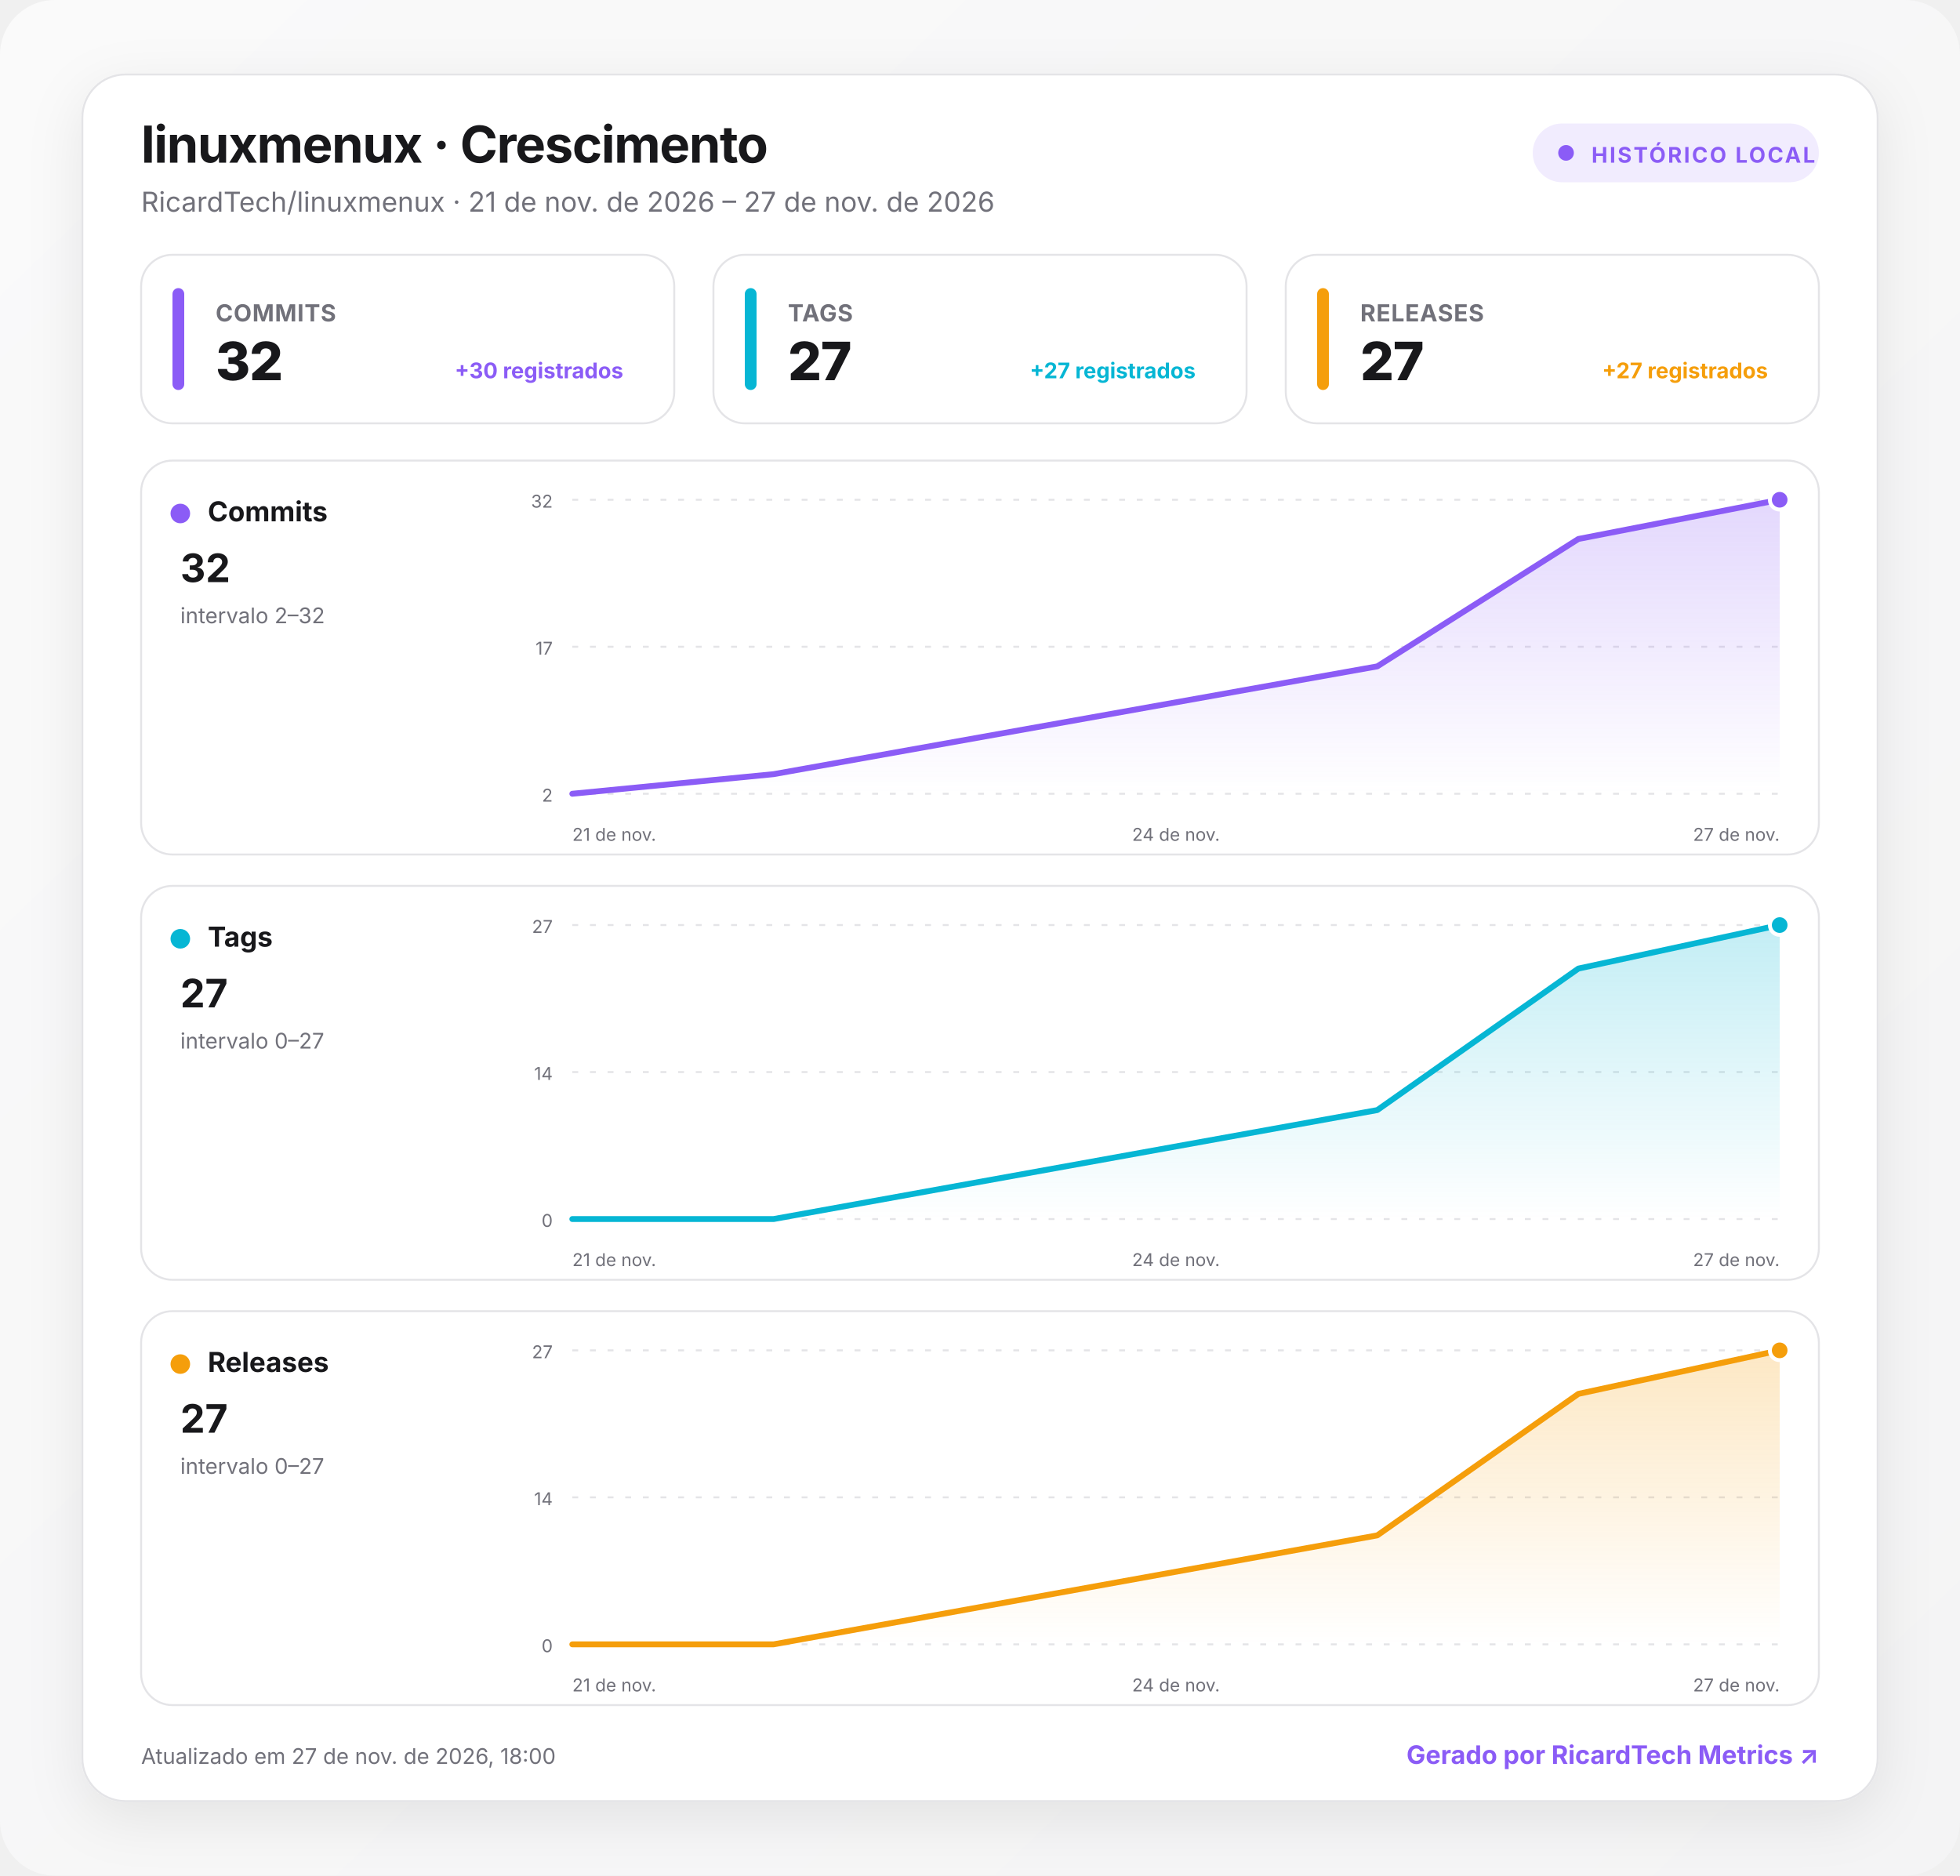
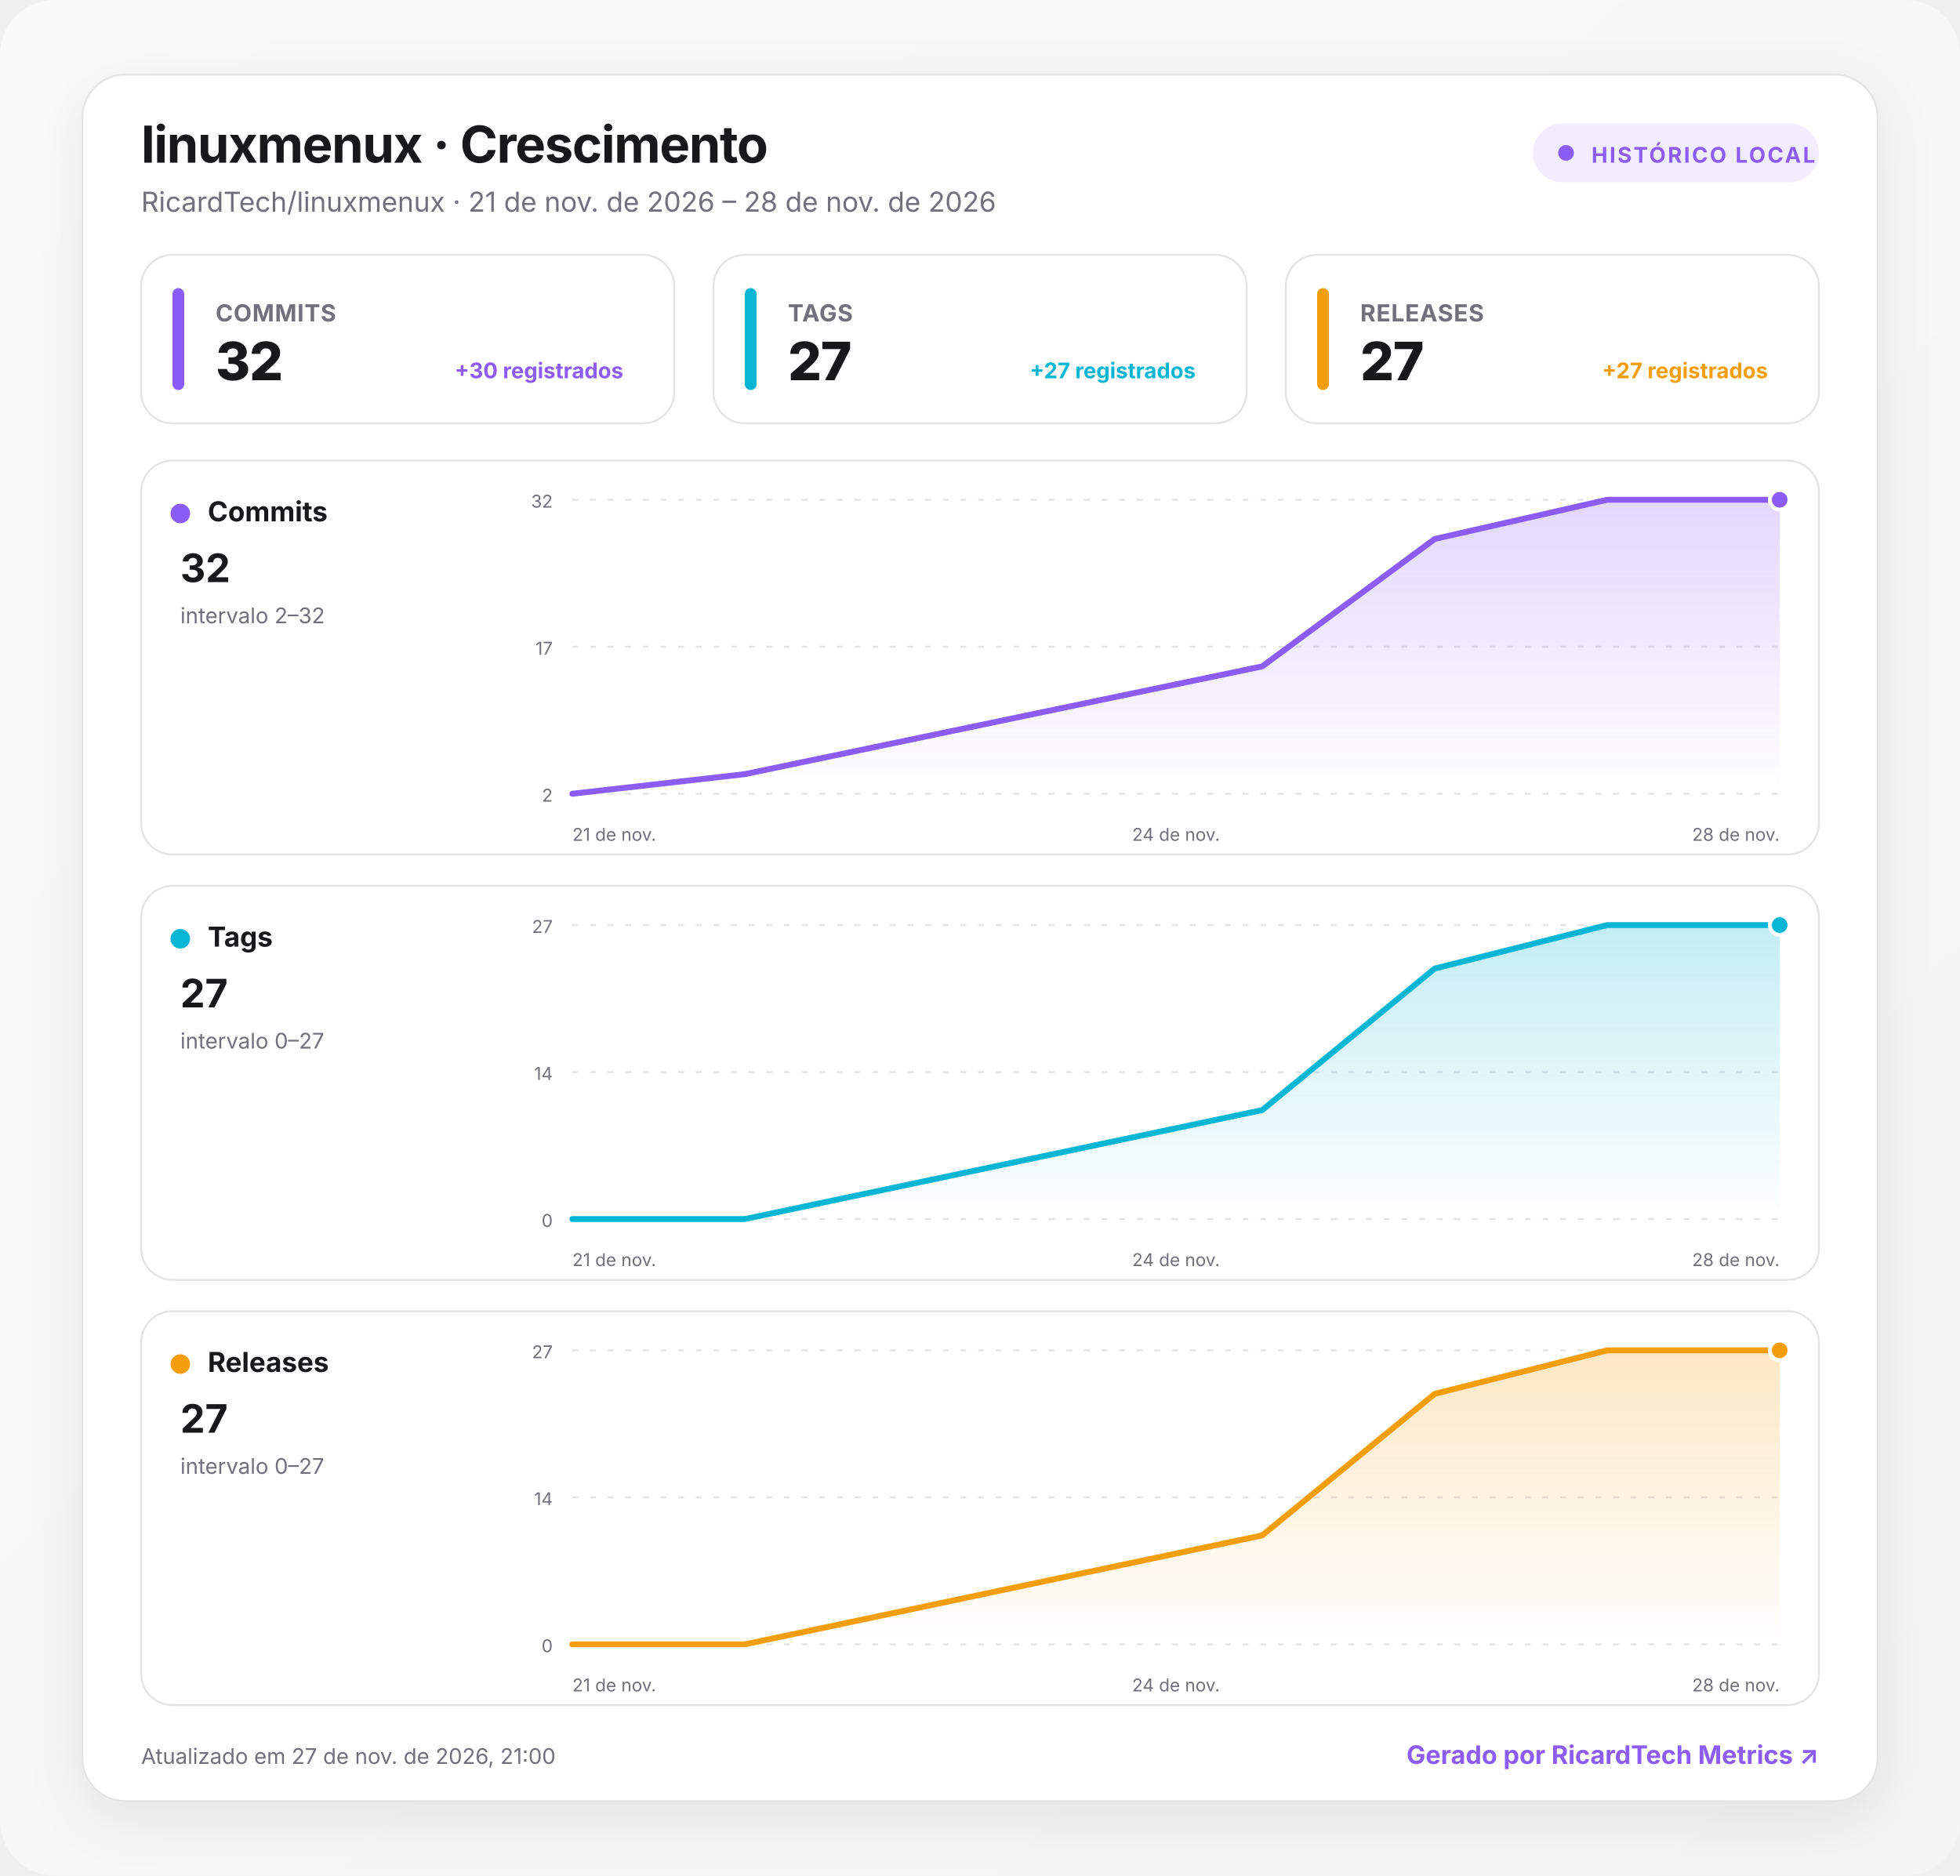
<svg xmlns="http://www.w3.org/2000/svg" width="1000" height="957" viewBox="0 0 1000 957" role="img" aria-labelledby="title desc">
  <defs>
    <linearGradient id="background" x1="0" y1="0" x2="1" y2="1">
      <stop offset="0" stop-color="#fafafa" />
      <stop offset="1" stop-color="#f4f4f5" />
    </linearGradient>
    <linearGradient id="fill-commits" x1="0" y1="0" x2="0" y2="1">
      <stop offset="0" stop-color="#8b5cf6" stop-opacity=".24" />
      <stop offset="1" stop-color="#8b5cf6" stop-opacity="0" />
    </linearGradient>
    <linearGradient id="fill-tags" x1="0" y1="0" x2="0" y2="1">
      <stop offset="0" stop-color="#06b6d4" stop-opacity=".24" />
      <stop offset="1" stop-color="#06b6d4" stop-opacity="0" />
    </linearGradient>
    <linearGradient id="fill-releases" x1="0" y1="0" x2="0" y2="1">
      <stop offset="0" stop-color="#f59e0b" stop-opacity=".24" />
      <stop offset="1" stop-color="#f59e0b" stop-opacity="0" />
    </linearGradient>
    <filter id="shadow" x="-10%" y="-10%" width="120%" height="130%">
      <feDropShadow dx="0" dy="8" stdDeviation="14" flood-color="#18181b" flood-opacity=".08" />
    </filter>
    <style>
      :root { color-scheme: light dark; }
      .bg { fill: url(#background); }
      .surface { fill: #ffffff; stroke: #e4e4e7; }
      .panel { fill: #ffffff; stroke: #e4e4e7; }
      .primary { fill: #18181b; }
      .secondary { fill: #71717a; }
      .grid { stroke: #e4e4e7; }
      text { font-family: Inter, ui-sans-serif, system-ui, -apple-system, BlinkMacSystemFont, "Segoe UI", Roboto, sans-serif; }
      @media (prefers-color-scheme: dark) {
        .bg { fill: #09090b; }
        .surface, .panel { fill: #111113; stroke: #27272a; }
        .primary { fill: #fafafa; }
        .secondary { fill: #a1a1aa; }
        .grid { stroke: #27272a; }
      }
    </style>
  </defs>
  <rect class="bg" width="1000" height="957" rx="28" />
  <g transform="translate(42 38)">
    <rect x="0" y="0" width="916" height="881" rx="22" class="surface" filter="url(#shadow)" />
    <text x="30" y="45" class="primary" font-size="26" font-weight="750" letter-spacing="-.5">linuxmenux · Crescimento</text>
-     <text x="30" y="70" class="secondary" font-size="14">RicardTech/linuxmenux · 21 de nov. de 2026 – 27 de nov. de 2026</text>
+     <text x="30" y="70" class="secondary" font-size="14">RicardTech/linuxmenux · 21 de nov. de 2026 – 28 de nov. de 2026</text>
    <g transform="translate(740 25)">
      <rect width="146" height="30" rx="15" fill="#8b5cf6" fill-opacity=".12" />
      <circle cx="17" cy="15" r="4" fill="#8b5cf6" />
      <text x="30" y="20" fill="#8b5cf6" font-size="11" font-weight="700" letter-spacing="1">HISTÓRICO LOCAL</text>
    </g>
    <g transform="translate(30 92)">
      <rect width="272" height="86" rx="16" class="panel" />
      <rect x="16" y="17" width="6" height="52" rx="3" fill="#8b5cf6" />
      <text x="38" y="34" class="secondary" font-size="12" font-weight="650" letter-spacing=".3">COMMITS</text>
      <text x="38" y="64" class="primary" font-size="27" font-weight="760" letter-spacing="-.5">32</text>
      <text x="246" y="63" text-anchor="end" fill="#8b5cf6" font-size="11" font-weight="650">+30 registrados</text>
    </g>
    <g transform="translate(322 92)">
      <rect width="272" height="86" rx="16" class="panel" />
      <rect x="16" y="17" width="6" height="52" rx="3" fill="#06b6d4" />
      <text x="38" y="34" class="secondary" font-size="12" font-weight="650" letter-spacing=".3">TAGS</text>
      <text x="38" y="64" class="primary" font-size="27" font-weight="760" letter-spacing="-.5">27</text>
      <text x="246" y="63" text-anchor="end" fill="#06b6d4" font-size="11" font-weight="650">+27 registrados</text>
    </g>
    <g transform="translate(614 92)">
      <rect width="272" height="86" rx="16" class="panel" />
      <rect x="16" y="17" width="6" height="52" rx="3" fill="#f59e0b" />
      <text x="38" y="34" class="secondary" font-size="12" font-weight="650" letter-spacing=".3">RELEASES</text>
      <text x="38" y="64" class="primary" font-size="27" font-weight="760" letter-spacing="-.5">27</text>
      <text x="246" y="63" text-anchor="end" fill="#f59e0b" font-size="11" font-weight="650">+27 registrados</text>
    </g>
    <g transform="translate(30 197)">
      <rect width="856" height="201" rx="16" class="panel" />
      <circle cx="20" cy="27" r="5" fill="#8b5cf6" />
      <text x="34" y="31" class="primary" font-size="14" font-weight="700">Commits</text>
      <text x="20" y="62" class="primary" font-size="20" font-weight="750">32</text>
      <text x="20" y="83" class="secondary" font-size="11">intervalo 2–32</text>
      <line x1="220" x2="836" y1="20" y2="20" class="grid" stroke-width="1" stroke-dasharray="3 6" />
      <text x="210" y="24" text-anchor="end" class="secondary" font-size="9">32</text>
      <line x1="220" x2="836" y1="95" y2="95" class="grid" stroke-width="1" stroke-dasharray="3 6" />
      <text x="210" y="99" text-anchor="end" class="secondary" font-size="9">17</text>
      <line x1="220" x2="836" y1="170" y2="170" class="grid" stroke-width="1" stroke-dasharray="3 6" />
      <text x="210" y="174" text-anchor="end" class="secondary" font-size="9">2</text>
-       <path d="M220 170 L322.7 160 L630.7 105 L733.3 40 L836 20 L836 170 L220 170 Z" fill="url(#fill-commits)" />
-       <path d="M220 170 L322.7 160 L630.7 105 L733.3 40 L836 20" fill="none" stroke="#8b5cf6" stroke-width="3" stroke-linecap="round" stroke-linejoin="round" />
+       <path d="M220 170 L308 160 L572 105 L660 40 L748 20 L836 20 L836 170 L220 170 Z" fill="url(#fill-commits)" />
+       <path d="M220 170 L308 160 L572 105 L660 40 L748 20 L836 20" fill="none" stroke="#8b5cf6" stroke-width="3" stroke-linecap="round" stroke-linejoin="round" />
      <circle cx="836" cy="20" r="5" fill="#8b5cf6" stroke="#fff" stroke-width="2" />
      <text x="220" y="194" text-anchor="start" class="secondary" font-size="9">21 de nov.</text>
      <text x="528" y="194" text-anchor="middle" class="secondary" font-size="9">24 de nov.</text>
-       <text x="836" y="194" text-anchor="end" class="secondary" font-size="9">27 de nov.</text>
+       <text x="836" y="194" text-anchor="end" class="secondary" font-size="9">28 de nov.</text>
    </g>
    <g transform="translate(30 414)">
      <rect width="856" height="201" rx="16" class="panel" />
      <circle cx="20" cy="27" r="5" fill="#06b6d4" />
      <text x="34" y="31" class="primary" font-size="14" font-weight="700">Tags</text>
      <text x="20" y="62" class="primary" font-size="20" font-weight="750">27</text>
      <text x="20" y="83" class="secondary" font-size="11">intervalo 0–27</text>
      <line x1="220" x2="836" y1="20" y2="20" class="grid" stroke-width="1" stroke-dasharray="3 6" />
      <text x="210" y="24" text-anchor="end" class="secondary" font-size="9">27</text>
      <line x1="220" x2="836" y1="95" y2="95" class="grid" stroke-width="1" stroke-dasharray="3 6" />
      <text x="210" y="99" text-anchor="end" class="secondary" font-size="9">14</text>
      <line x1="220" x2="836" y1="170" y2="170" class="grid" stroke-width="1" stroke-dasharray="3 6" />
      <text x="210" y="174" text-anchor="end" class="secondary" font-size="9">0</text>
-       <path d="M220 170 L322.7 170 L630.7 114.4 L733.3 42.2 L836 20 L836 170 L220 170 Z" fill="url(#fill-tags)" />
-       <path d="M220 170 L322.7 170 L630.7 114.4 L733.3 42.2 L836 20" fill="none" stroke="#06b6d4" stroke-width="3" stroke-linecap="round" stroke-linejoin="round" />
+       <path d="M220 170 L308 170 L572 114.4 L660 42.2 L748 20 L836 20 L836 170 L220 170 Z" fill="url(#fill-tags)" />
+       <path d="M220 170 L308 170 L572 114.4 L660 42.2 L748 20 L836 20" fill="none" stroke="#06b6d4" stroke-width="3" stroke-linecap="round" stroke-linejoin="round" />
      <circle cx="836" cy="20" r="5" fill="#06b6d4" stroke="#fff" stroke-width="2" />
      <text x="220" y="194" text-anchor="start" class="secondary" font-size="9">21 de nov.</text>
      <text x="528" y="194" text-anchor="middle" class="secondary" font-size="9">24 de nov.</text>
-       <text x="836" y="194" text-anchor="end" class="secondary" font-size="9">27 de nov.</text>
+       <text x="836" y="194" text-anchor="end" class="secondary" font-size="9">28 de nov.</text>
    </g>
    <g transform="translate(30 631)">
      <rect width="856" height="201" rx="16" class="panel" />
      <circle cx="20" cy="27" r="5" fill="#f59e0b" />
      <text x="34" y="31" class="primary" font-size="14" font-weight="700">Releases</text>
      <text x="20" y="62" class="primary" font-size="20" font-weight="750">27</text>
      <text x="20" y="83" class="secondary" font-size="11">intervalo 0–27</text>
      <line x1="220" x2="836" y1="20" y2="20" class="grid" stroke-width="1" stroke-dasharray="3 6" />
      <text x="210" y="24" text-anchor="end" class="secondary" font-size="9">27</text>
      <line x1="220" x2="836" y1="95" y2="95" class="grid" stroke-width="1" stroke-dasharray="3 6" />
      <text x="210" y="99" text-anchor="end" class="secondary" font-size="9">14</text>
      <line x1="220" x2="836" y1="170" y2="170" class="grid" stroke-width="1" stroke-dasharray="3 6" />
      <text x="210" y="174" text-anchor="end" class="secondary" font-size="9">0</text>
-       <path d="M220 170 L322.7 170 L630.7 114.4 L733.3 42.2 L836 20 L836 170 L220 170 Z" fill="url(#fill-releases)" />
-       <path d="M220 170 L322.7 170 L630.7 114.4 L733.3 42.2 L836 20" fill="none" stroke="#f59e0b" stroke-width="3" stroke-linecap="round" stroke-linejoin="round" />
+       <path d="M220 170 L308 170 L572 114.4 L660 42.2 L748 20 L836 20 L836 170 L220 170 Z" fill="url(#fill-releases)" />
+       <path d="M220 170 L308 170 L572 114.4 L660 42.2 L748 20 L836 20" fill="none" stroke="#f59e0b" stroke-width="3" stroke-linecap="round" stroke-linejoin="round" />
      <circle cx="836" cy="20" r="5" fill="#f59e0b" stroke="#fff" stroke-width="2" />
      <text x="220" y="194" text-anchor="start" class="secondary" font-size="9">21 de nov.</text>
      <text x="528" y="194" text-anchor="middle" class="secondary" font-size="9">24 de nov.</text>
-       <text x="836" y="194" text-anchor="end" class="secondary" font-size="9">27 de nov.</text>
+       <text x="836" y="194" text-anchor="end" class="secondary" font-size="9">28 de nov.</text>
    </g>
-     <text x="30" y="862" class="secondary" font-size="11">Atualizado em 27 de nov. de 2026, 18:00</text>
+     <text x="30" y="862" class="secondary" font-size="11">Atualizado em 27 de nov. de 2026, 21:00</text>
    <a href="https://git.ricardtech.top/RicardTech/ricardtech-metrics" target="_blank" aria-label="Abrir projeto RicardTech Metrics">
      <text x="886" y="862" fill="#8b5cf6" text-anchor="end" font-size="13" font-weight="700">Gerado por RicardTech Metrics ↗</text>
    </a>
  </g>
</svg>
